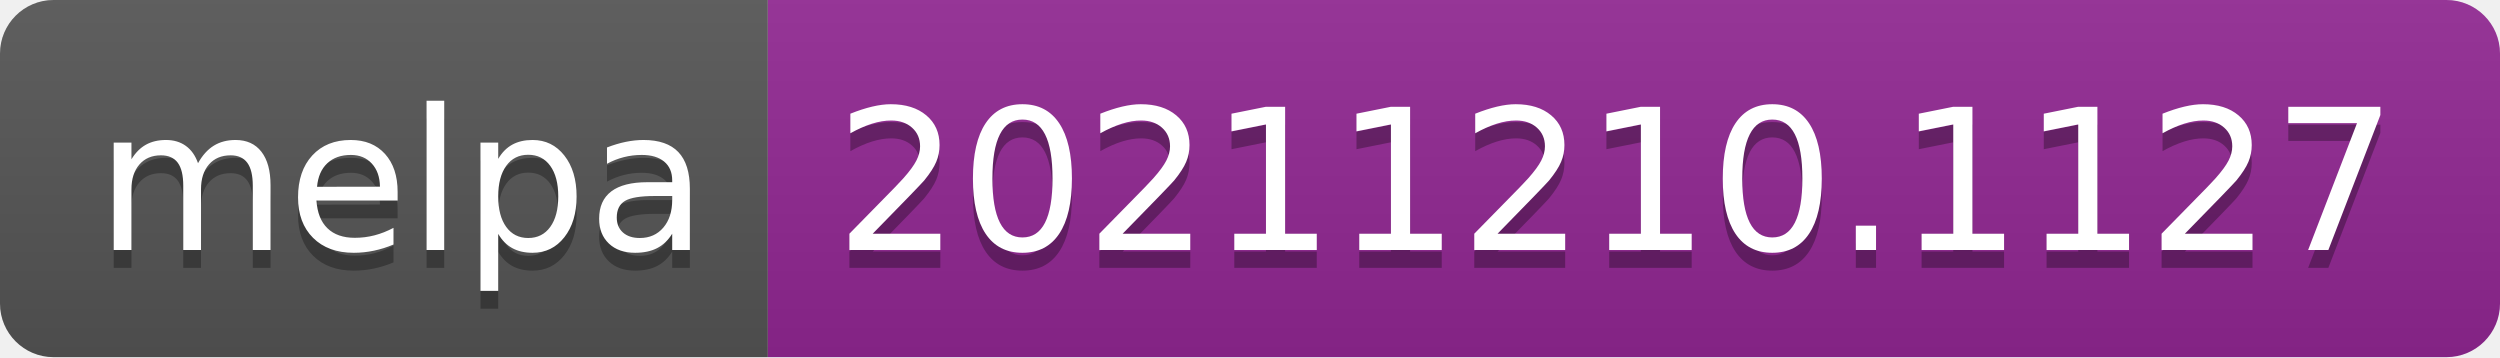
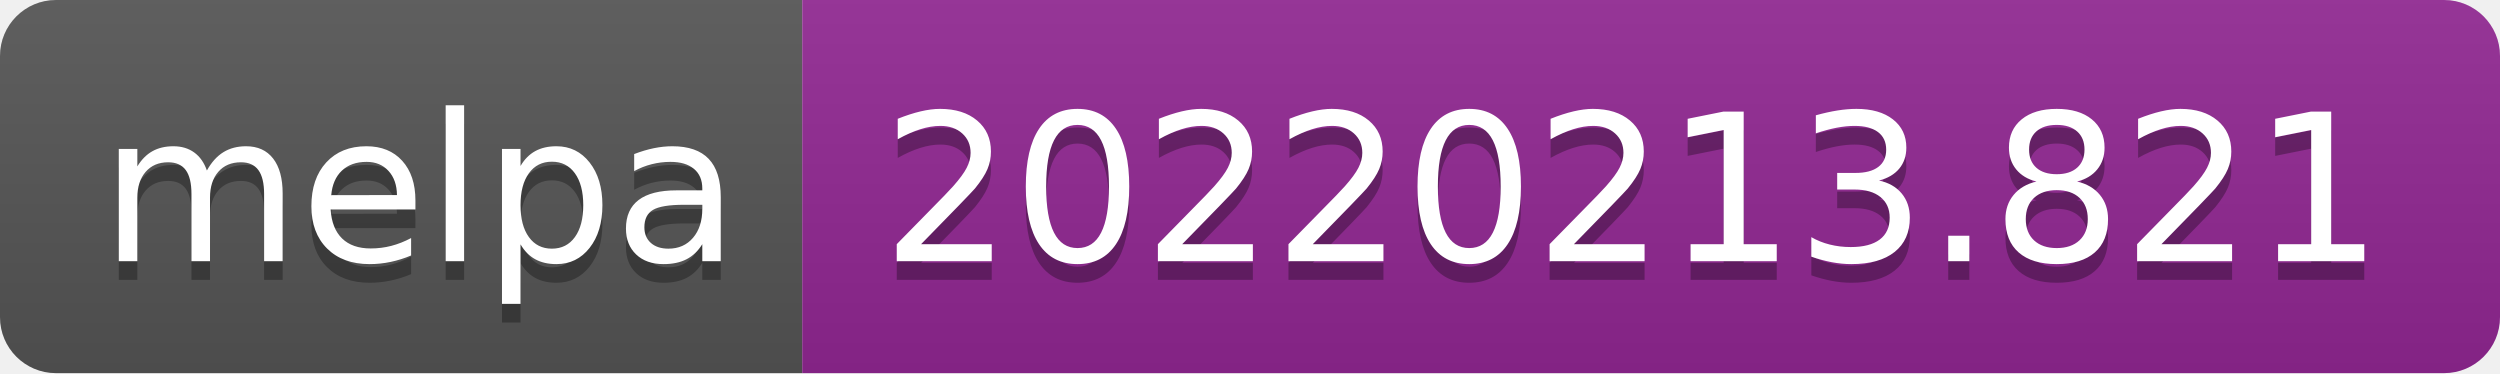
- <svg xmlns="http://www.w3.org/2000/svg" width="140" height="20" role="img" aria-label="melpa: 20211210.1127">
+ <svg xmlns="http://www.w3.org/2000/svg" width="134" height="20" role="img" aria-label="melpa: 20220213.821">
  <linearGradient id="s" x2="0" y2="100%">
    <stop offset="0" stop-color="#bbb" stop-opacity=".1" />
    <stop offset="1" stop-opacity=".1" />
  </linearGradient>
  <clipPath id="r">
-     <rect width="140" height="20" rx="3" fill="#fff" />
+     <rect width="134" height="20" rx="3" fill="#fff" />
  </clipPath>
  <g clip-path="url(#r)">
    <rect width="43" height="20" fill="#555" />
-     <rect x="43" width="97" height="20" fill="#922793" />
-     <rect width="140" height="20" fill="url(#s)" />
+     <rect x="43" width="91" height="20" fill="#922793" />
+     <rect width="134" height="20" fill="url(#s)" />
  </g>
  <g fill="#fff" text-anchor="middle" font-family="Verdana,Geneva,DejaVu Sans,sans-serif" text-rendering="geometricPrecision" font-size="110">
    <text aria-hidden="true" x="225" y="150" fill="#010101" fill-opacity=".3" transform="scale(.1)" textLength="330">melpa</text>
    <text x="225" y="140" transform="scale(.1)" fill="#fff" textLength="330">melpa</text>
-     <text aria-hidden="true" x="905" y="150" fill="#010101" fill-opacity=".3" transform="scale(.1)" textLength="870">20211210.1127</text>
-     <text x="905" y="140" transform="scale(.1)" fill="#fff" textLength="870">20211210.1127</text>
+     <text aria-hidden="true" x="875" y="150" fill="#010101" fill-opacity=".3" transform="scale(.1)" textLength="810">20220213.821</text>
+     <text x="875" y="140" transform="scale(.1)" fill="#fff" textLength="810">20220213.821</text>
  </g>
</svg>
